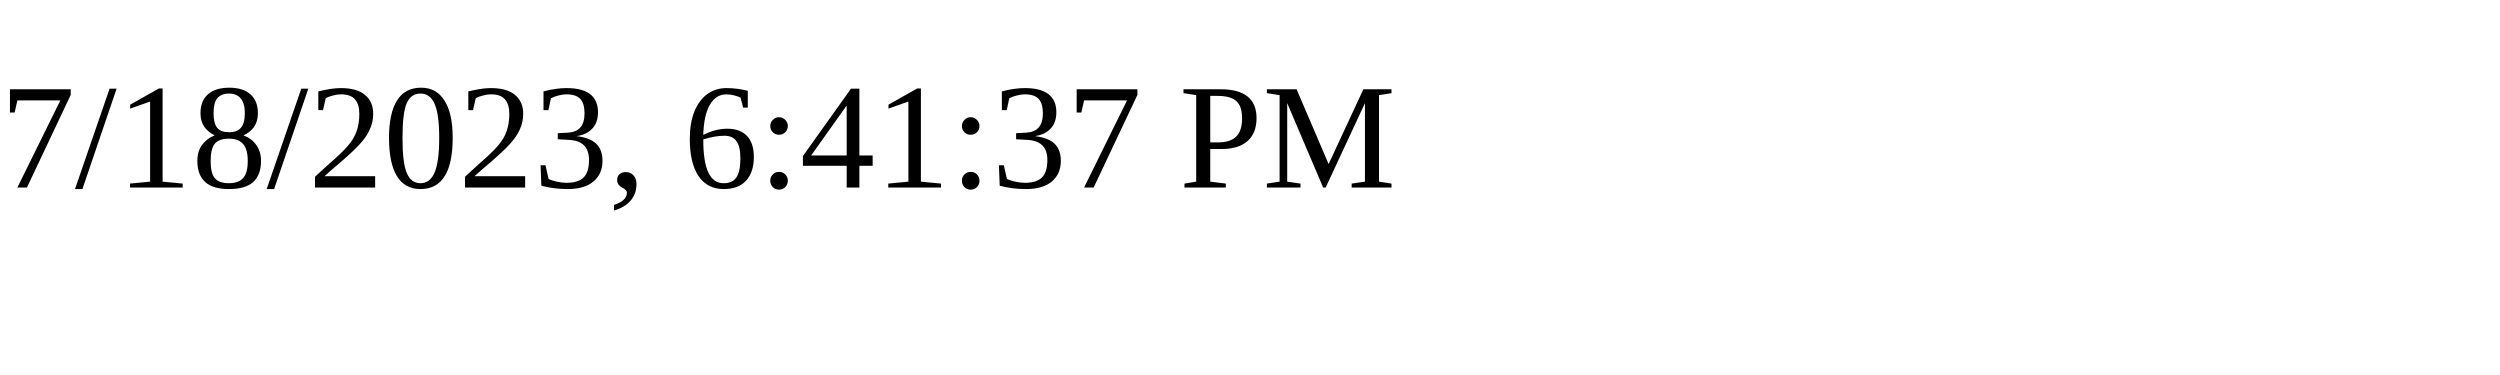
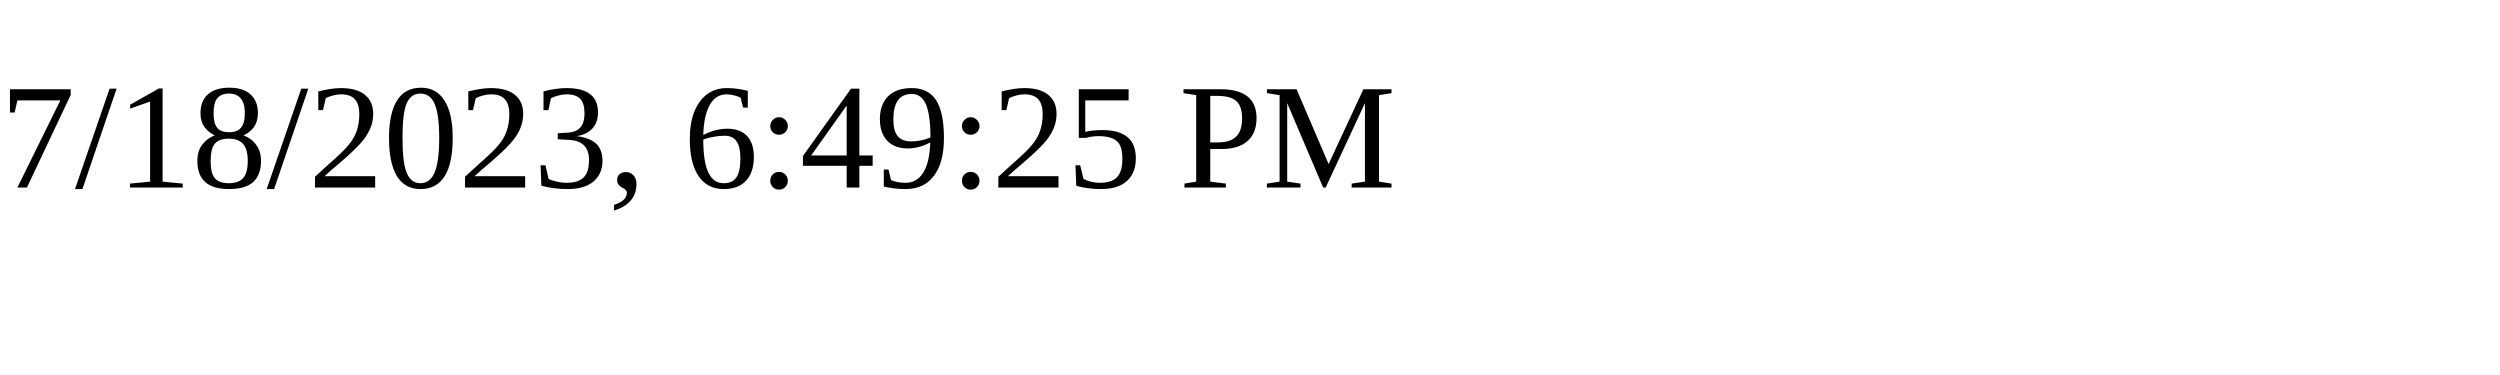
<svg xmlns="http://www.w3.org/2000/svg" height="30" width="200">
-   <text x="0" y="15">7/18/2023, 6:41:37 PM</text>
+   <text x="0" y="15">7/18/2023, 6:49:25 PM</text>
</svg>
